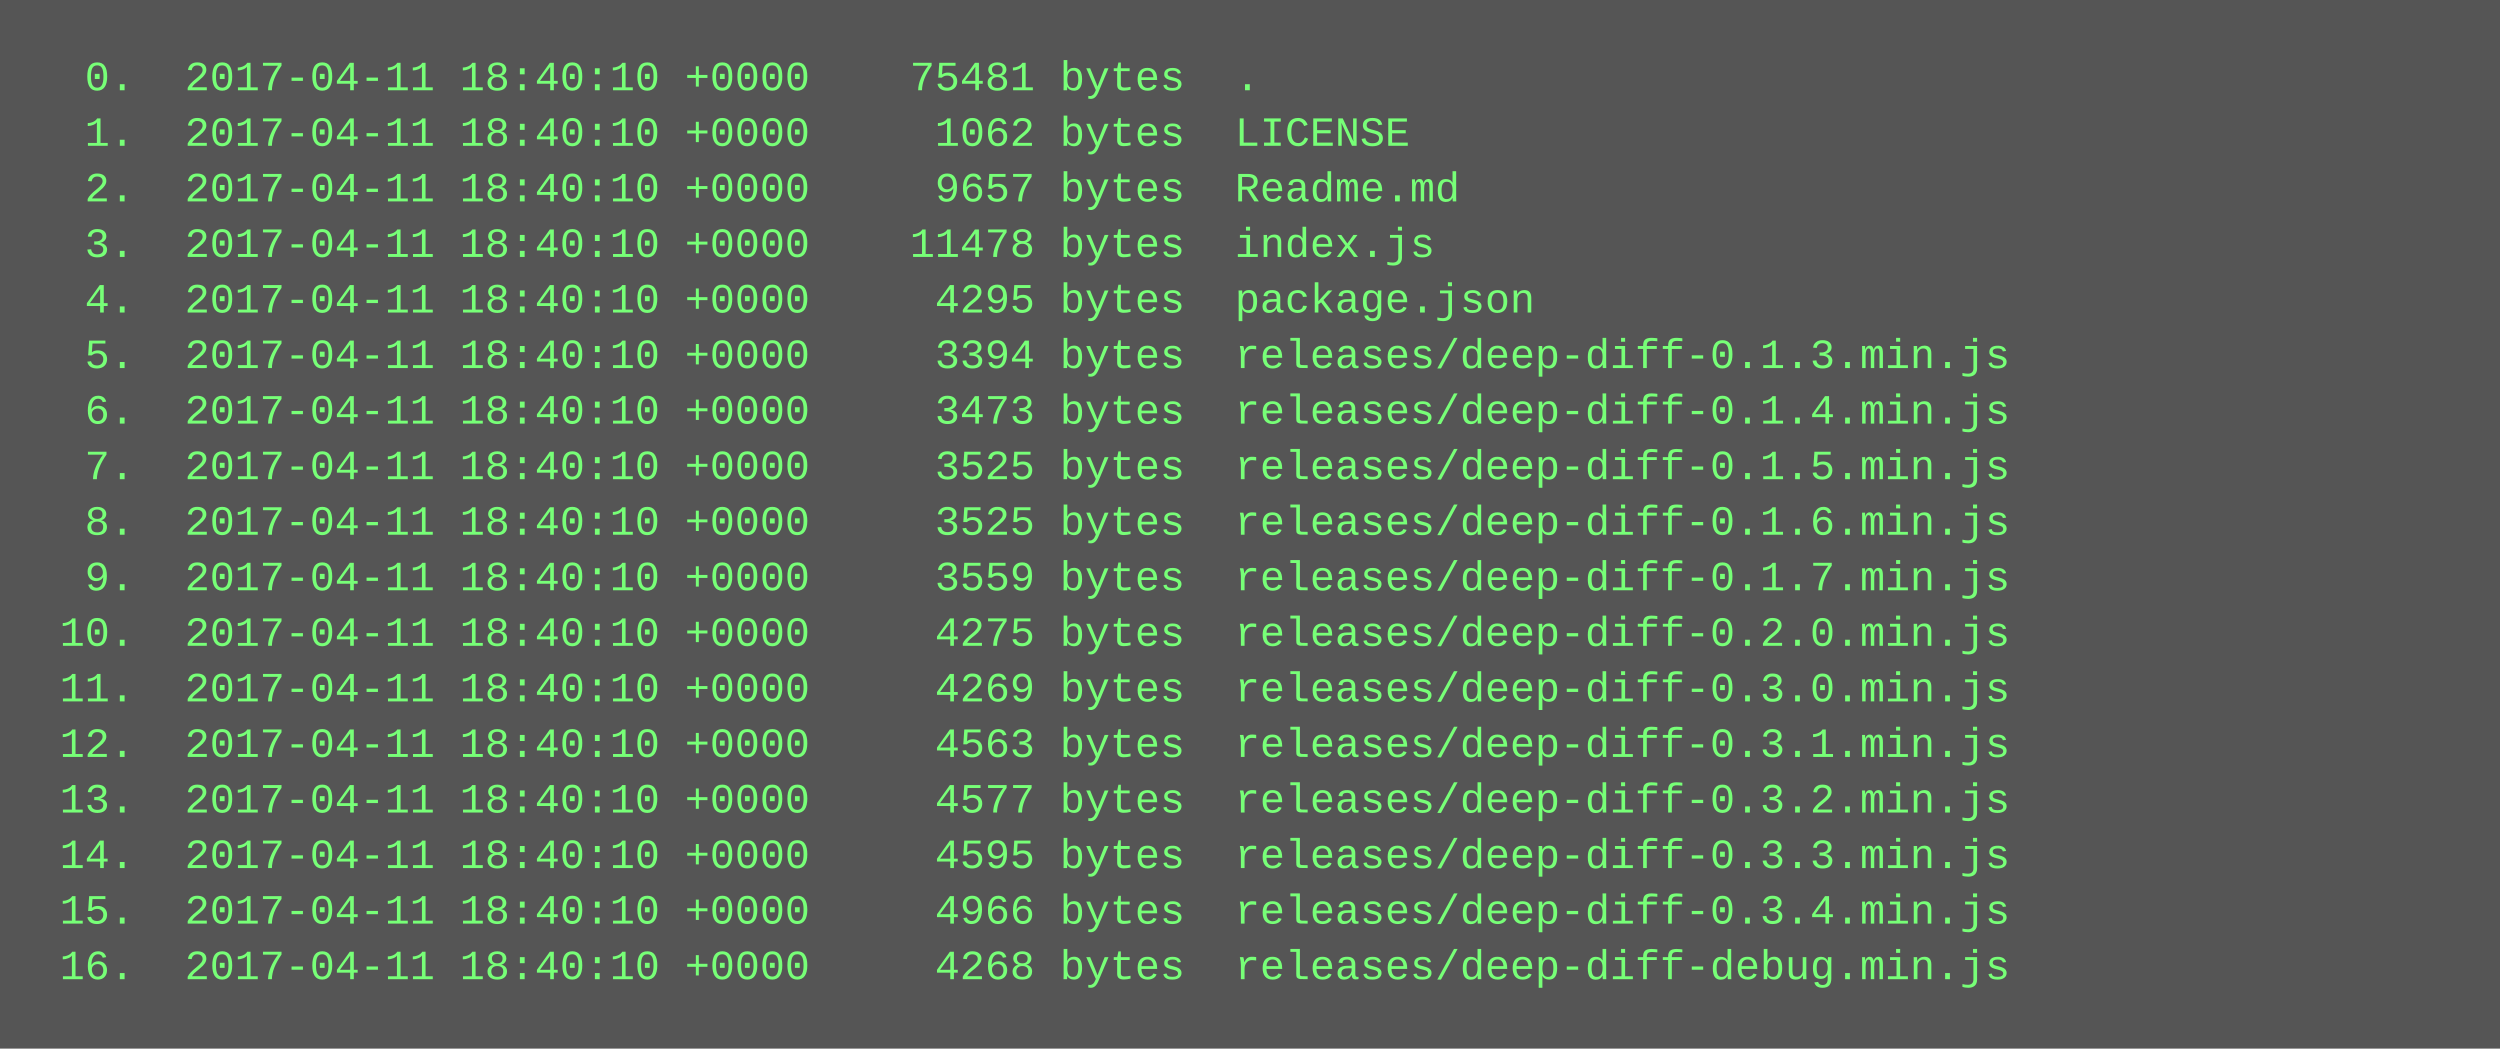
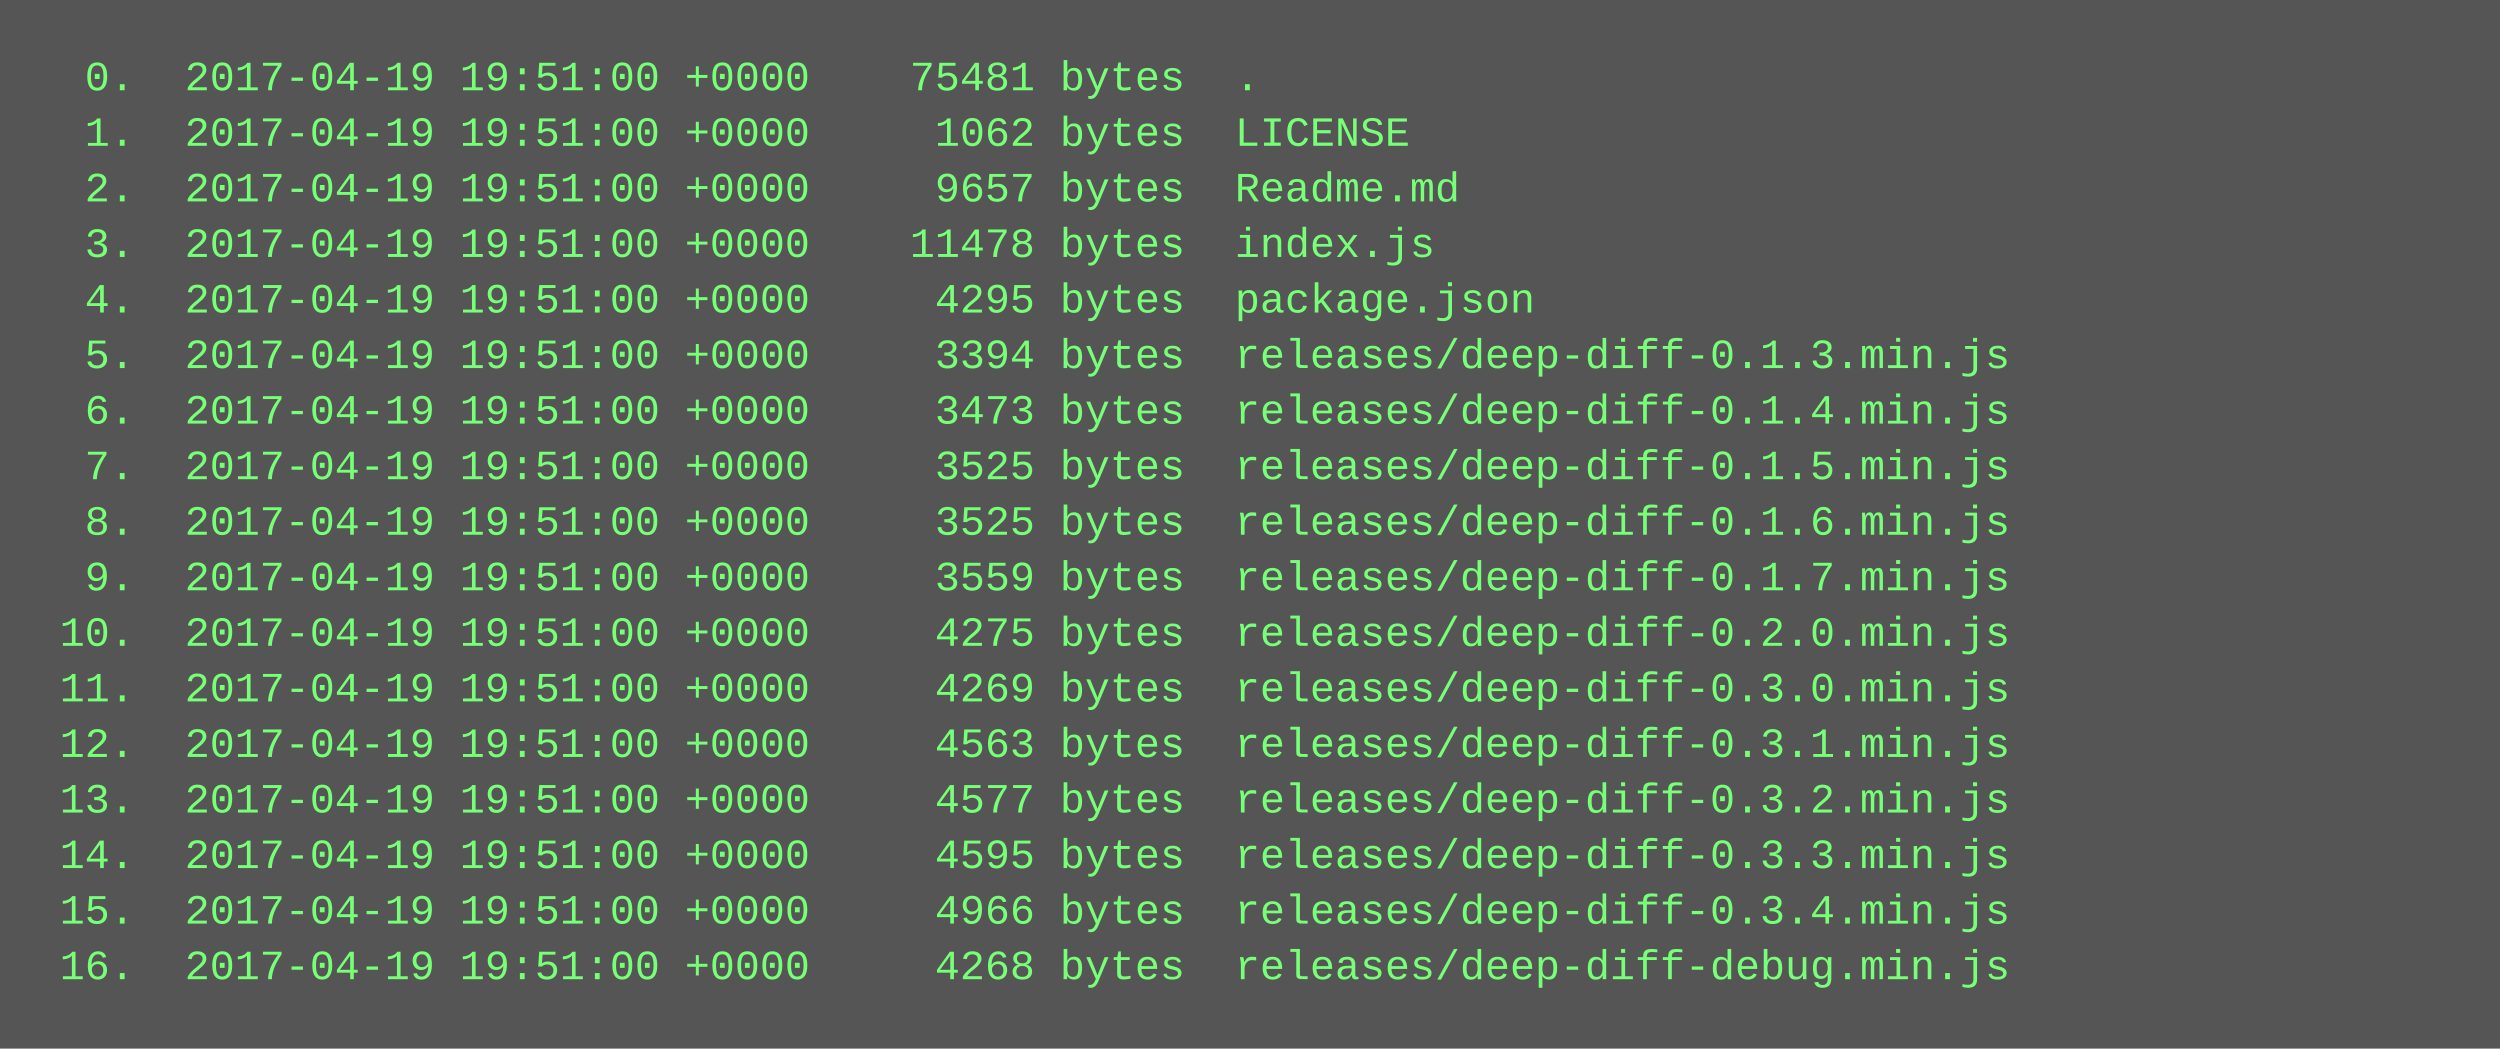
<svg xmlns="http://www.w3.org/2000/svg" height="302" width="720">
  <rect height="302" fill="#555" width="720" />
  <text fill="#7f7" font-family="Courier New" font-size="12" xml:space="preserve">
-     <tspan x="10" y="26">  0.  2017-04-11 18:40:10 +0000    75481 bytes  .</tspan>
-     <tspan x="10" y="42">  1.  2017-04-11 18:40:10 +0000     1062 bytes  LICENSE</tspan>
-     <tspan x="10" y="58">  2.  2017-04-11 18:40:10 +0000     9657 bytes  Readme.md</tspan>
-     <tspan x="10" y="74">  3.  2017-04-11 18:40:10 +0000    11478 bytes  index.js</tspan>
-     <tspan x="10" y="90">  4.  2017-04-11 18:40:10 +0000     4295 bytes  package.json</tspan>
-     <tspan x="10" y="106">  5.  2017-04-11 18:40:10 +0000     3394 bytes  releases/deep-diff-0.1.3.min.js</tspan>
-     <tspan x="10" y="122">  6.  2017-04-11 18:40:10 +0000     3473 bytes  releases/deep-diff-0.1.4.min.js</tspan>
-     <tspan x="10" y="138">  7.  2017-04-11 18:40:10 +0000     3525 bytes  releases/deep-diff-0.1.5.min.js</tspan>
-     <tspan x="10" y="154">  8.  2017-04-11 18:40:10 +0000     3525 bytes  releases/deep-diff-0.1.6.min.js</tspan>
-     <tspan x="10" y="170">  9.  2017-04-11 18:40:10 +0000     3559 bytes  releases/deep-diff-0.1.7.min.js</tspan>
-     <tspan x="10" y="186"> 10.  2017-04-11 18:40:10 +0000     4275 bytes  releases/deep-diff-0.2.0.min.js</tspan>
-     <tspan x="10" y="202"> 11.  2017-04-11 18:40:10 +0000     4269 bytes  releases/deep-diff-0.3.0.min.js</tspan>
-     <tspan x="10" y="218"> 12.  2017-04-11 18:40:10 +0000     4563 bytes  releases/deep-diff-0.3.1.min.js</tspan>
-     <tspan x="10" y="234"> 13.  2017-04-11 18:40:10 +0000     4577 bytes  releases/deep-diff-0.3.2.min.js</tspan>
-     <tspan x="10" y="250"> 14.  2017-04-11 18:40:10 +0000     4595 bytes  releases/deep-diff-0.3.3.min.js</tspan>
-     <tspan x="10" y="266"> 15.  2017-04-11 18:40:10 +0000     4966 bytes  releases/deep-diff-0.3.4.min.js</tspan>
-     <tspan x="10" y="282"> 16.  2017-04-11 18:40:10 +0000     4268 bytes  releases/deep-diff-debug.min.js</tspan>
+     <tspan x="10" y="26">  0.  2017-04-19 19:51:00 +0000    75481 bytes  .</tspan>
+     <tspan x="10" y="42">  1.  2017-04-19 19:51:00 +0000     1062 bytes  LICENSE</tspan>
+     <tspan x="10" y="58">  2.  2017-04-19 19:51:00 +0000     9657 bytes  Readme.md</tspan>
+     <tspan x="10" y="74">  3.  2017-04-19 19:51:00 +0000    11478 bytes  index.js</tspan>
+     <tspan x="10" y="90">  4.  2017-04-19 19:51:00 +0000     4295 bytes  package.json</tspan>
+     <tspan x="10" y="106">  5.  2017-04-19 19:51:00 +0000     3394 bytes  releases/deep-diff-0.1.3.min.js</tspan>
+     <tspan x="10" y="122">  6.  2017-04-19 19:51:00 +0000     3473 bytes  releases/deep-diff-0.1.4.min.js</tspan>
+     <tspan x="10" y="138">  7.  2017-04-19 19:51:00 +0000     3525 bytes  releases/deep-diff-0.1.5.min.js</tspan>
+     <tspan x="10" y="154">  8.  2017-04-19 19:51:00 +0000     3525 bytes  releases/deep-diff-0.1.6.min.js</tspan>
+     <tspan x="10" y="170">  9.  2017-04-19 19:51:00 +0000     3559 bytes  releases/deep-diff-0.1.7.min.js</tspan>
+     <tspan x="10" y="186"> 10.  2017-04-19 19:51:00 +0000     4275 bytes  releases/deep-diff-0.2.0.min.js</tspan>
+     <tspan x="10" y="202"> 11.  2017-04-19 19:51:00 +0000     4269 bytes  releases/deep-diff-0.3.0.min.js</tspan>
+     <tspan x="10" y="218"> 12.  2017-04-19 19:51:00 +0000     4563 bytes  releases/deep-diff-0.3.1.min.js</tspan>
+     <tspan x="10" y="234"> 13.  2017-04-19 19:51:00 +0000     4577 bytes  releases/deep-diff-0.3.2.min.js</tspan>
+     <tspan x="10" y="250"> 14.  2017-04-19 19:51:00 +0000     4595 bytes  releases/deep-diff-0.3.3.min.js</tspan>
+     <tspan x="10" y="266"> 15.  2017-04-19 19:51:00 +0000     4966 bytes  releases/deep-diff-0.3.4.min.js</tspan>
+     <tspan x="10" y="282"> 16.  2017-04-19 19:51:00 +0000     4268 bytes  releases/deep-diff-debug.min.js</tspan>
  </text>
</svg>
